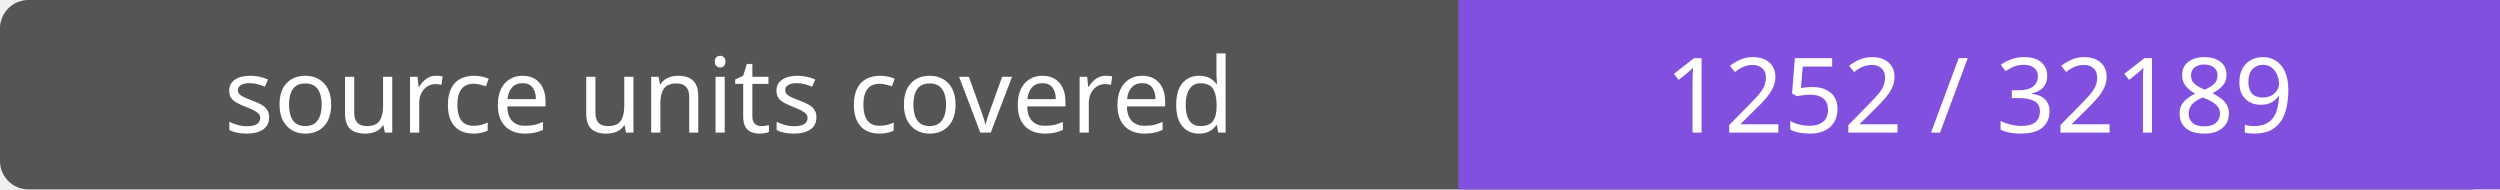
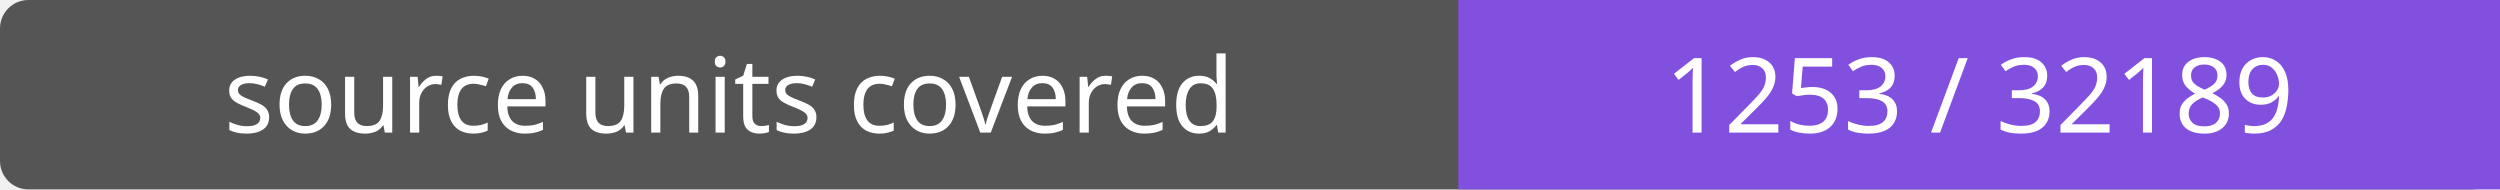
- <svg xmlns="http://www.w3.org/2000/svg" width="264" height="20" role="img" aria-label="source units covered: 1252 / 32189">
+ <svg xmlns="http://www.w3.org/2000/svg" width="264" height="20" role="img" aria-label="source units covered: 1253 / 32189">
  <rect width="264" height="20" rx="3" fill="#555" />
  <path fill="#8250df" d="M154 0h110v20H154z" />
  <g fill="#fff" text-anchor="middle" font-family="Verdana,sans-serif" font-size="11">
    <text x="77.0" y="14">source units covered</text>
-     <text x="209.0" y="14">1252 / 32189</text>
+     <text x="209.0" y="14">1253 / 32189</text>
  </g>
</svg>
